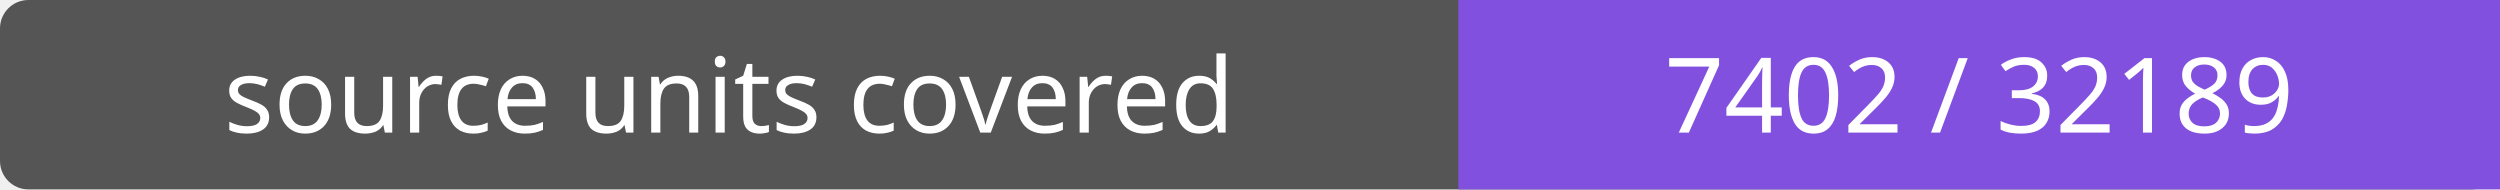
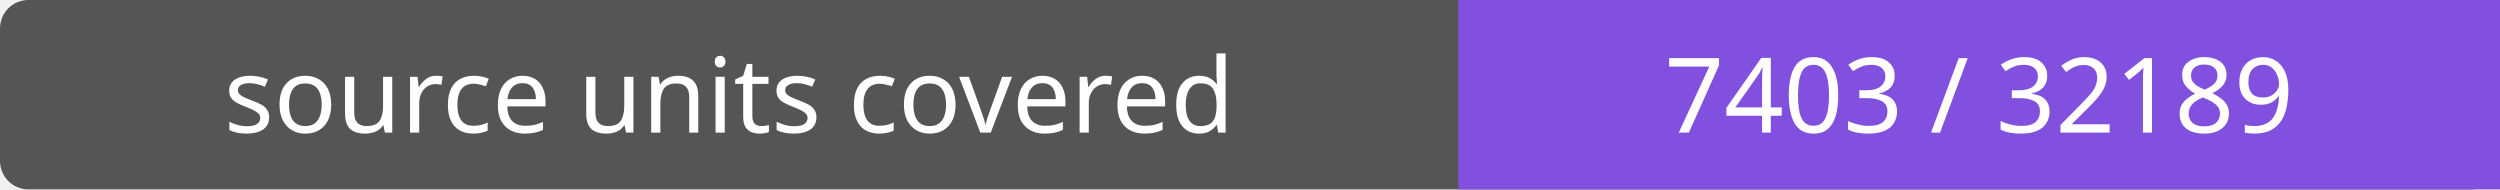
- <svg xmlns="http://www.w3.org/2000/svg" width="264" height="20" role="img" aria-label="source units covered: 7402 / 32189">
+ <svg xmlns="http://www.w3.org/2000/svg" width="264" height="20" role="img" aria-label="source units covered: 7403 / 32189">
  <rect width="264" height="20" rx="3" fill="#555" />
  <path fill="#8250df" d="M154 0h110v20H154z" />
  <g fill="#fff" text-anchor="middle" font-family="Verdana,sans-serif" font-size="11">
    <text x="77.0" y="14">source units covered</text>
-     <text x="209.0" y="14">7402 / 32189</text>
+     <text x="209.0" y="14">7403 / 32189</text>
  </g>
</svg>
